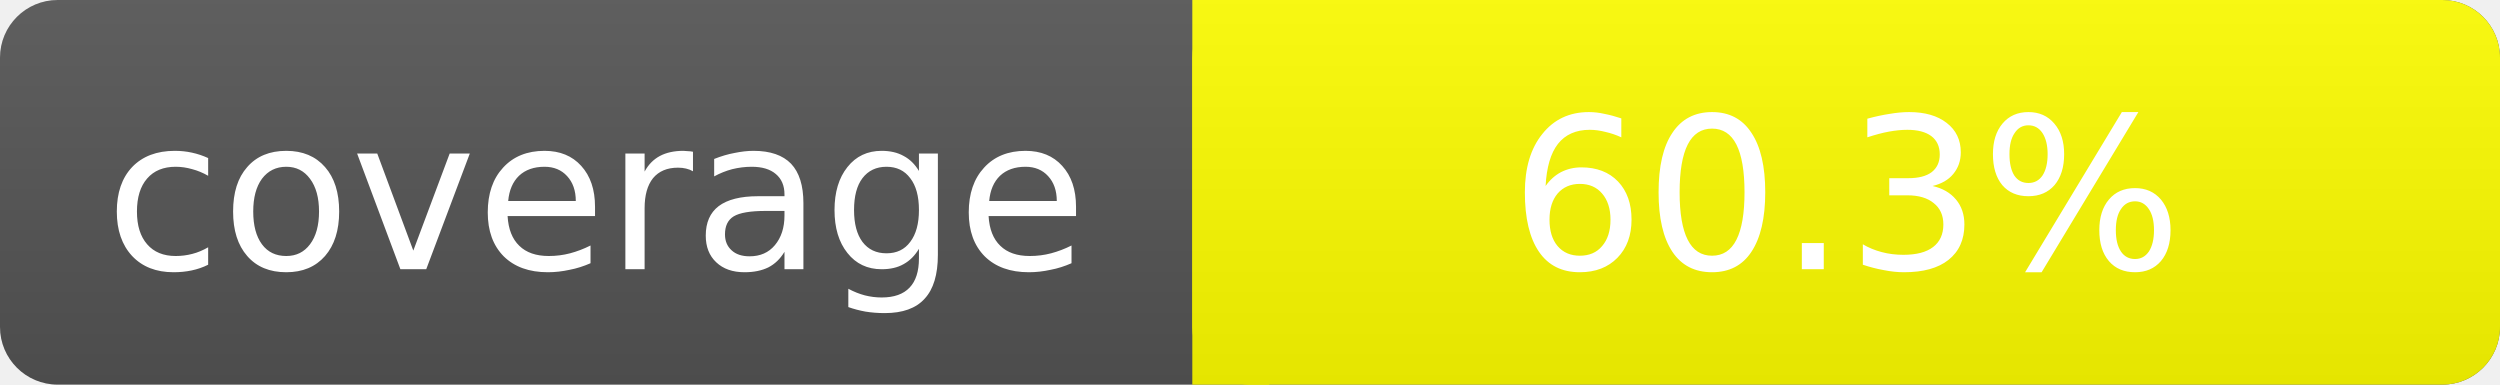
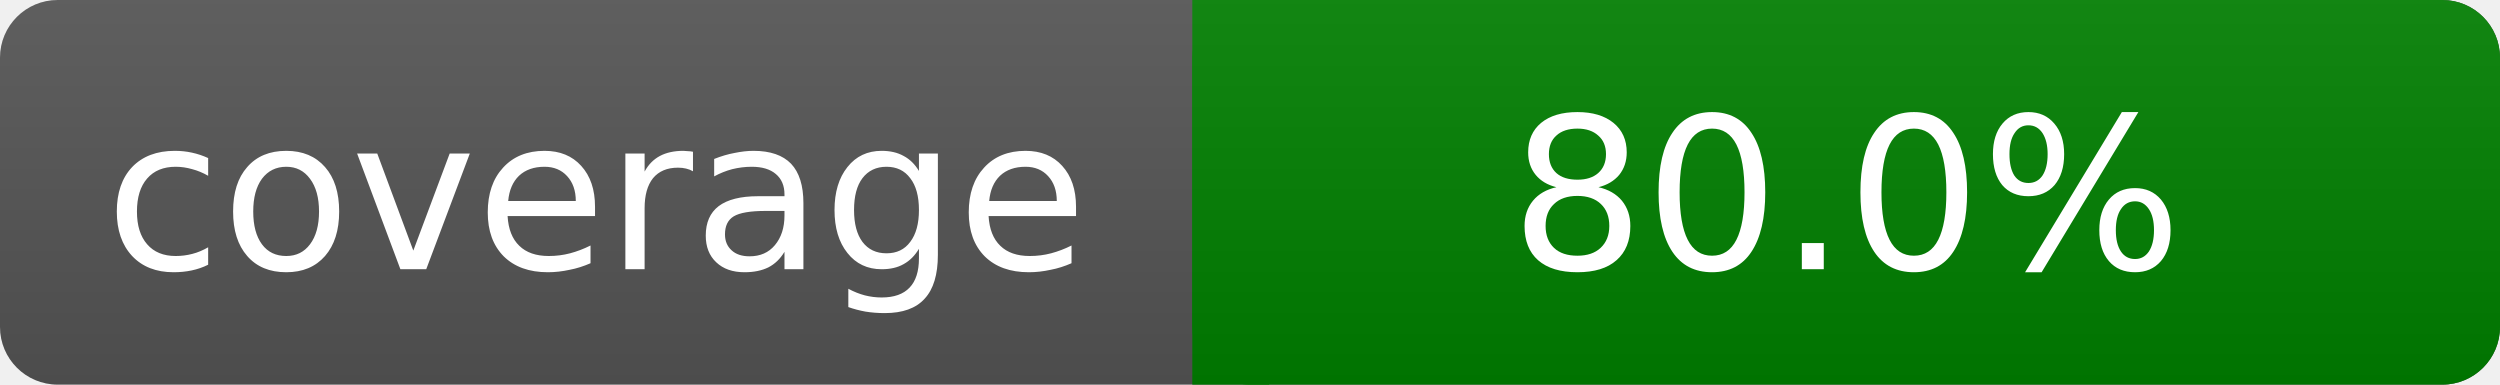
- <svg xmlns="http://www.w3.org/2000/svg" width="130" height="20" role="img" aria-label="coverage: 60.3%">
+ <svg xmlns="http://www.w3.org/2000/svg" width="130" height="20" role="img" aria-label="coverage: 80.0%">
  <linearGradient id="s" x2="0" y2="100%">
    <stop offset="0" stop-color="#bbb" stop-opacity=".1" />
    <stop offset="1" stop-opacity=".1" />
  </linearGradient>
  <rect rx="3" width="130" height="20" fill="#555" />
-   <rect rx="3" x="62" width="68" height="20" fill="yellow" />
-   <path fill="yellow" d="M62 0h4v20h-4z" />
+   <rect rx="3" x="62" width="68" height="20" fill="green" />
+   <path fill="green" d="M62 0h4v20h-4z" />
  <rect rx="3" width="130" height="20" fill="url(#s)" />
  <g fill="#fff" text-anchor="middle" font-family="Verdana,DejaVu Sans,sans-serif" font-size="11">
    <text x="31" y="14">coverage</text>
-     <text x="96" y="14">60.3%</text>
+     <text x="96" y="14">80.0%</text>
  </g>
</svg>
